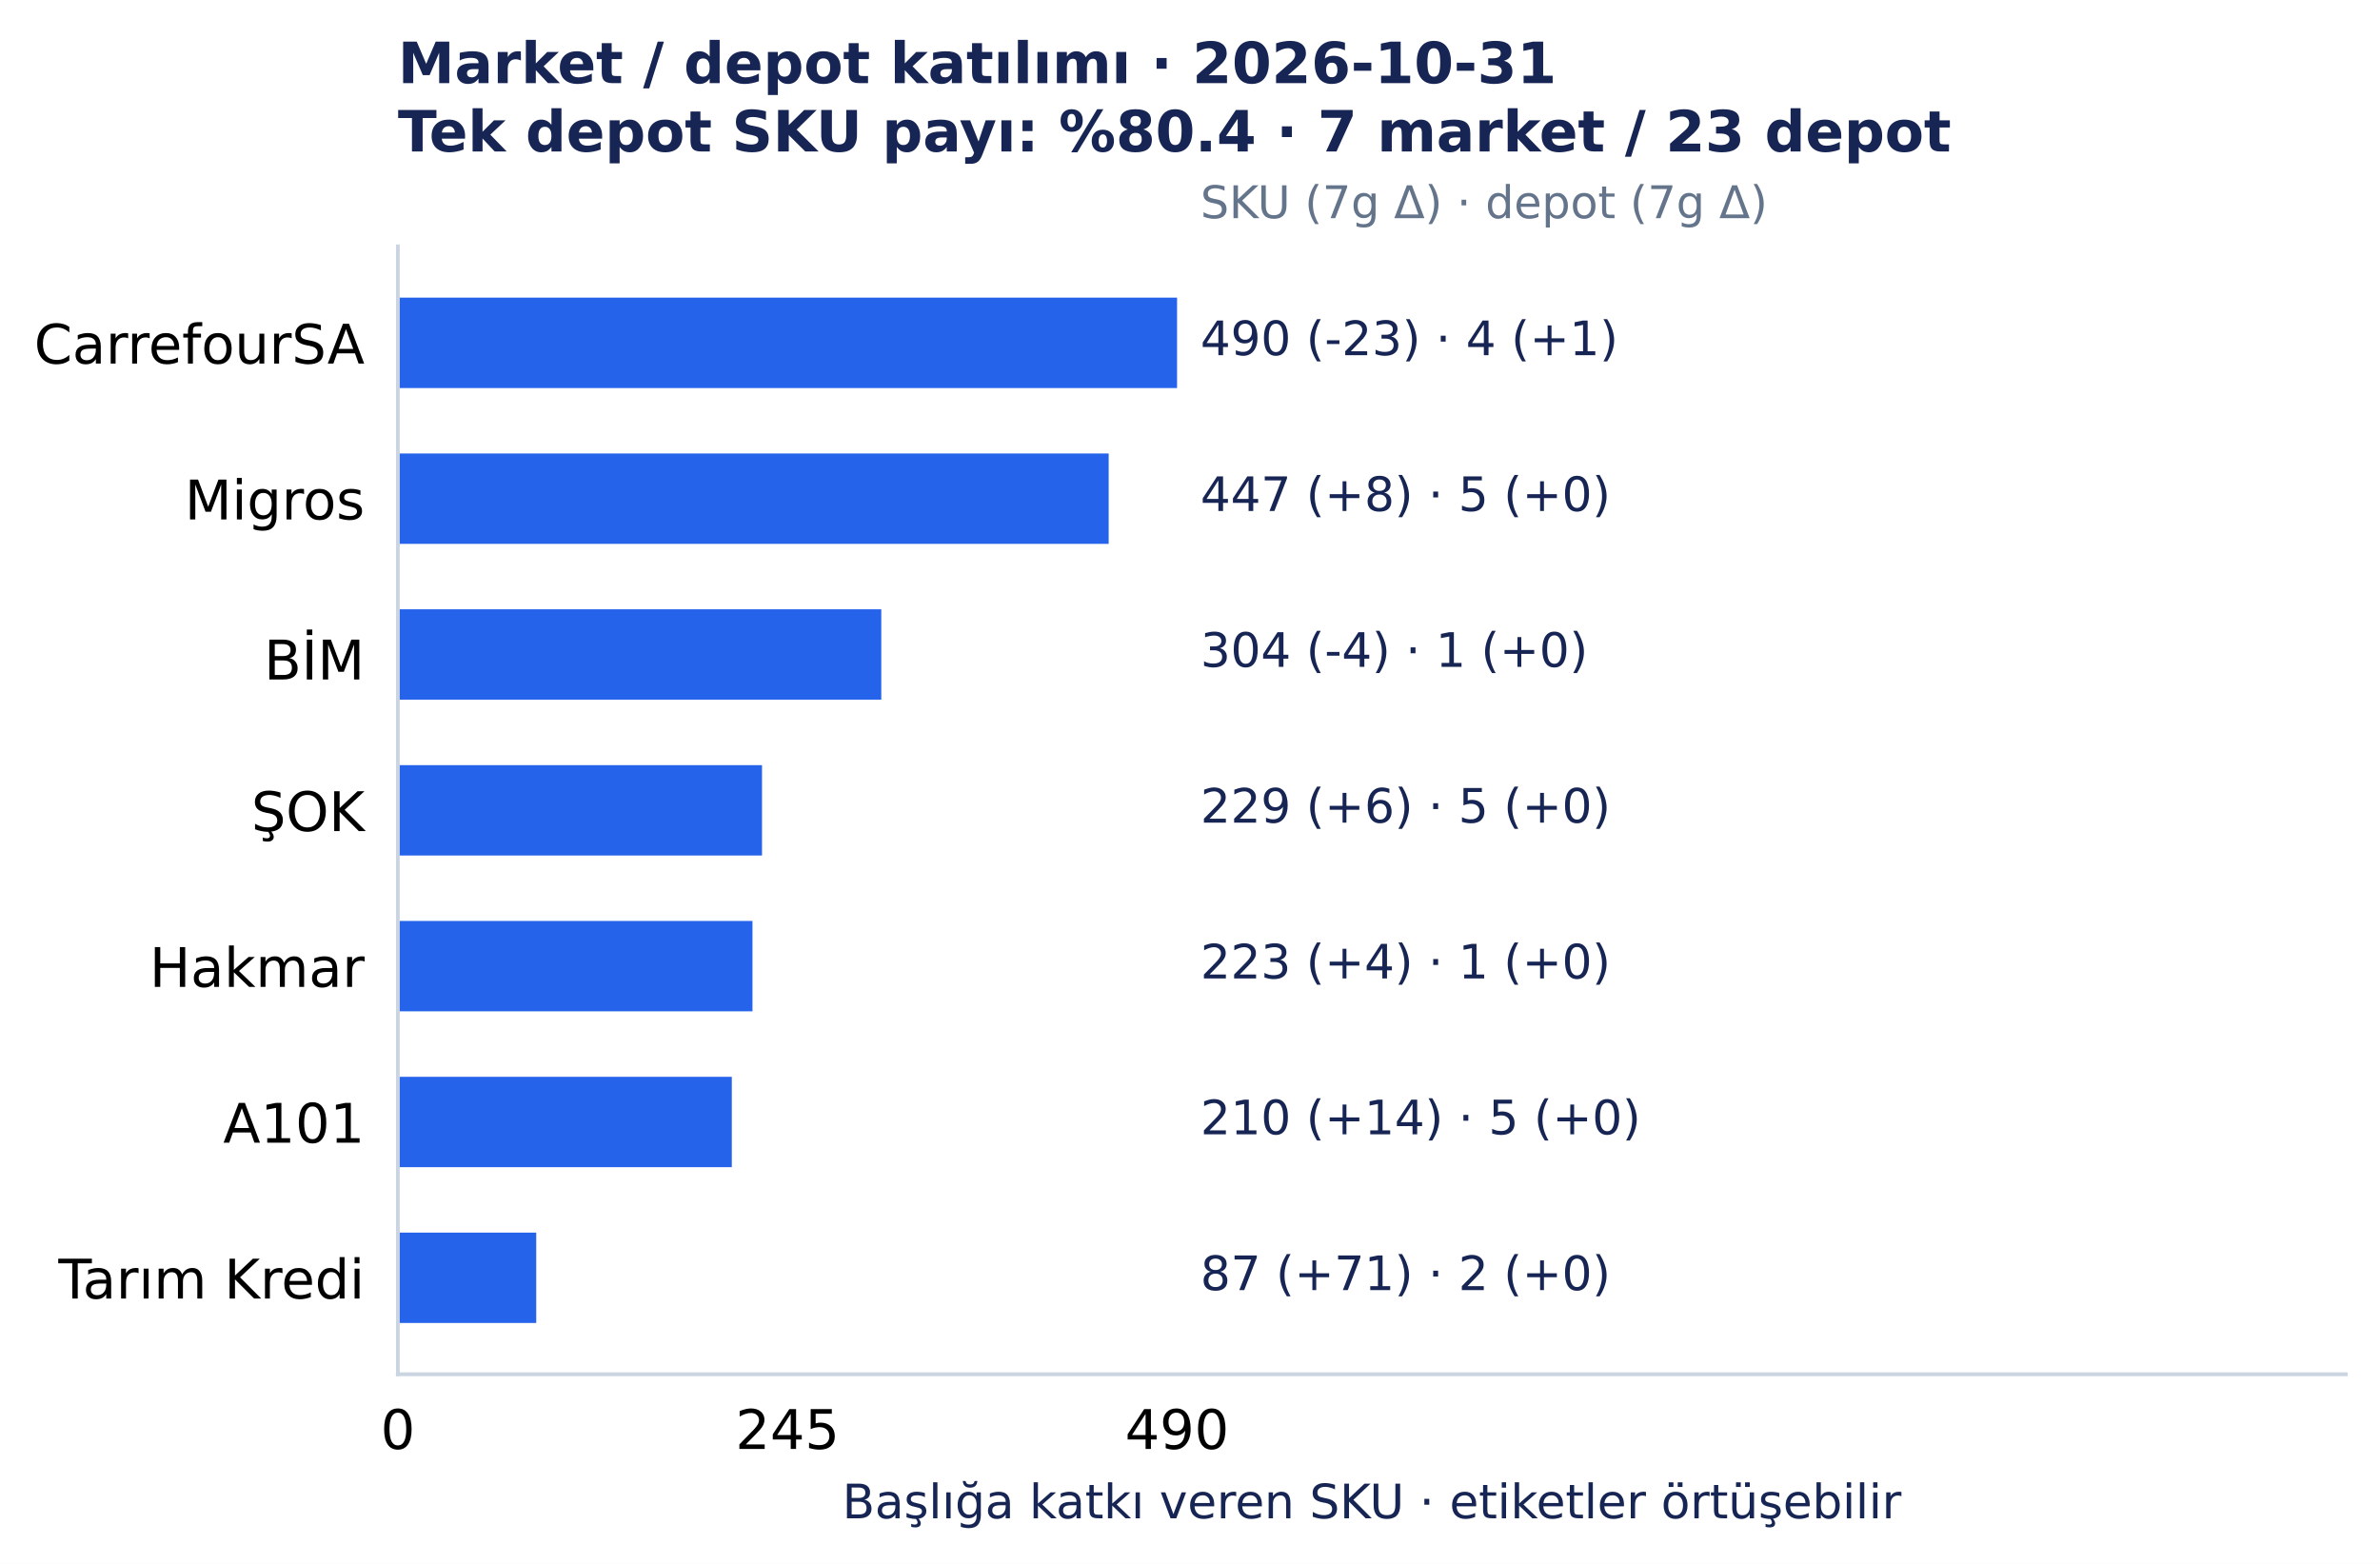
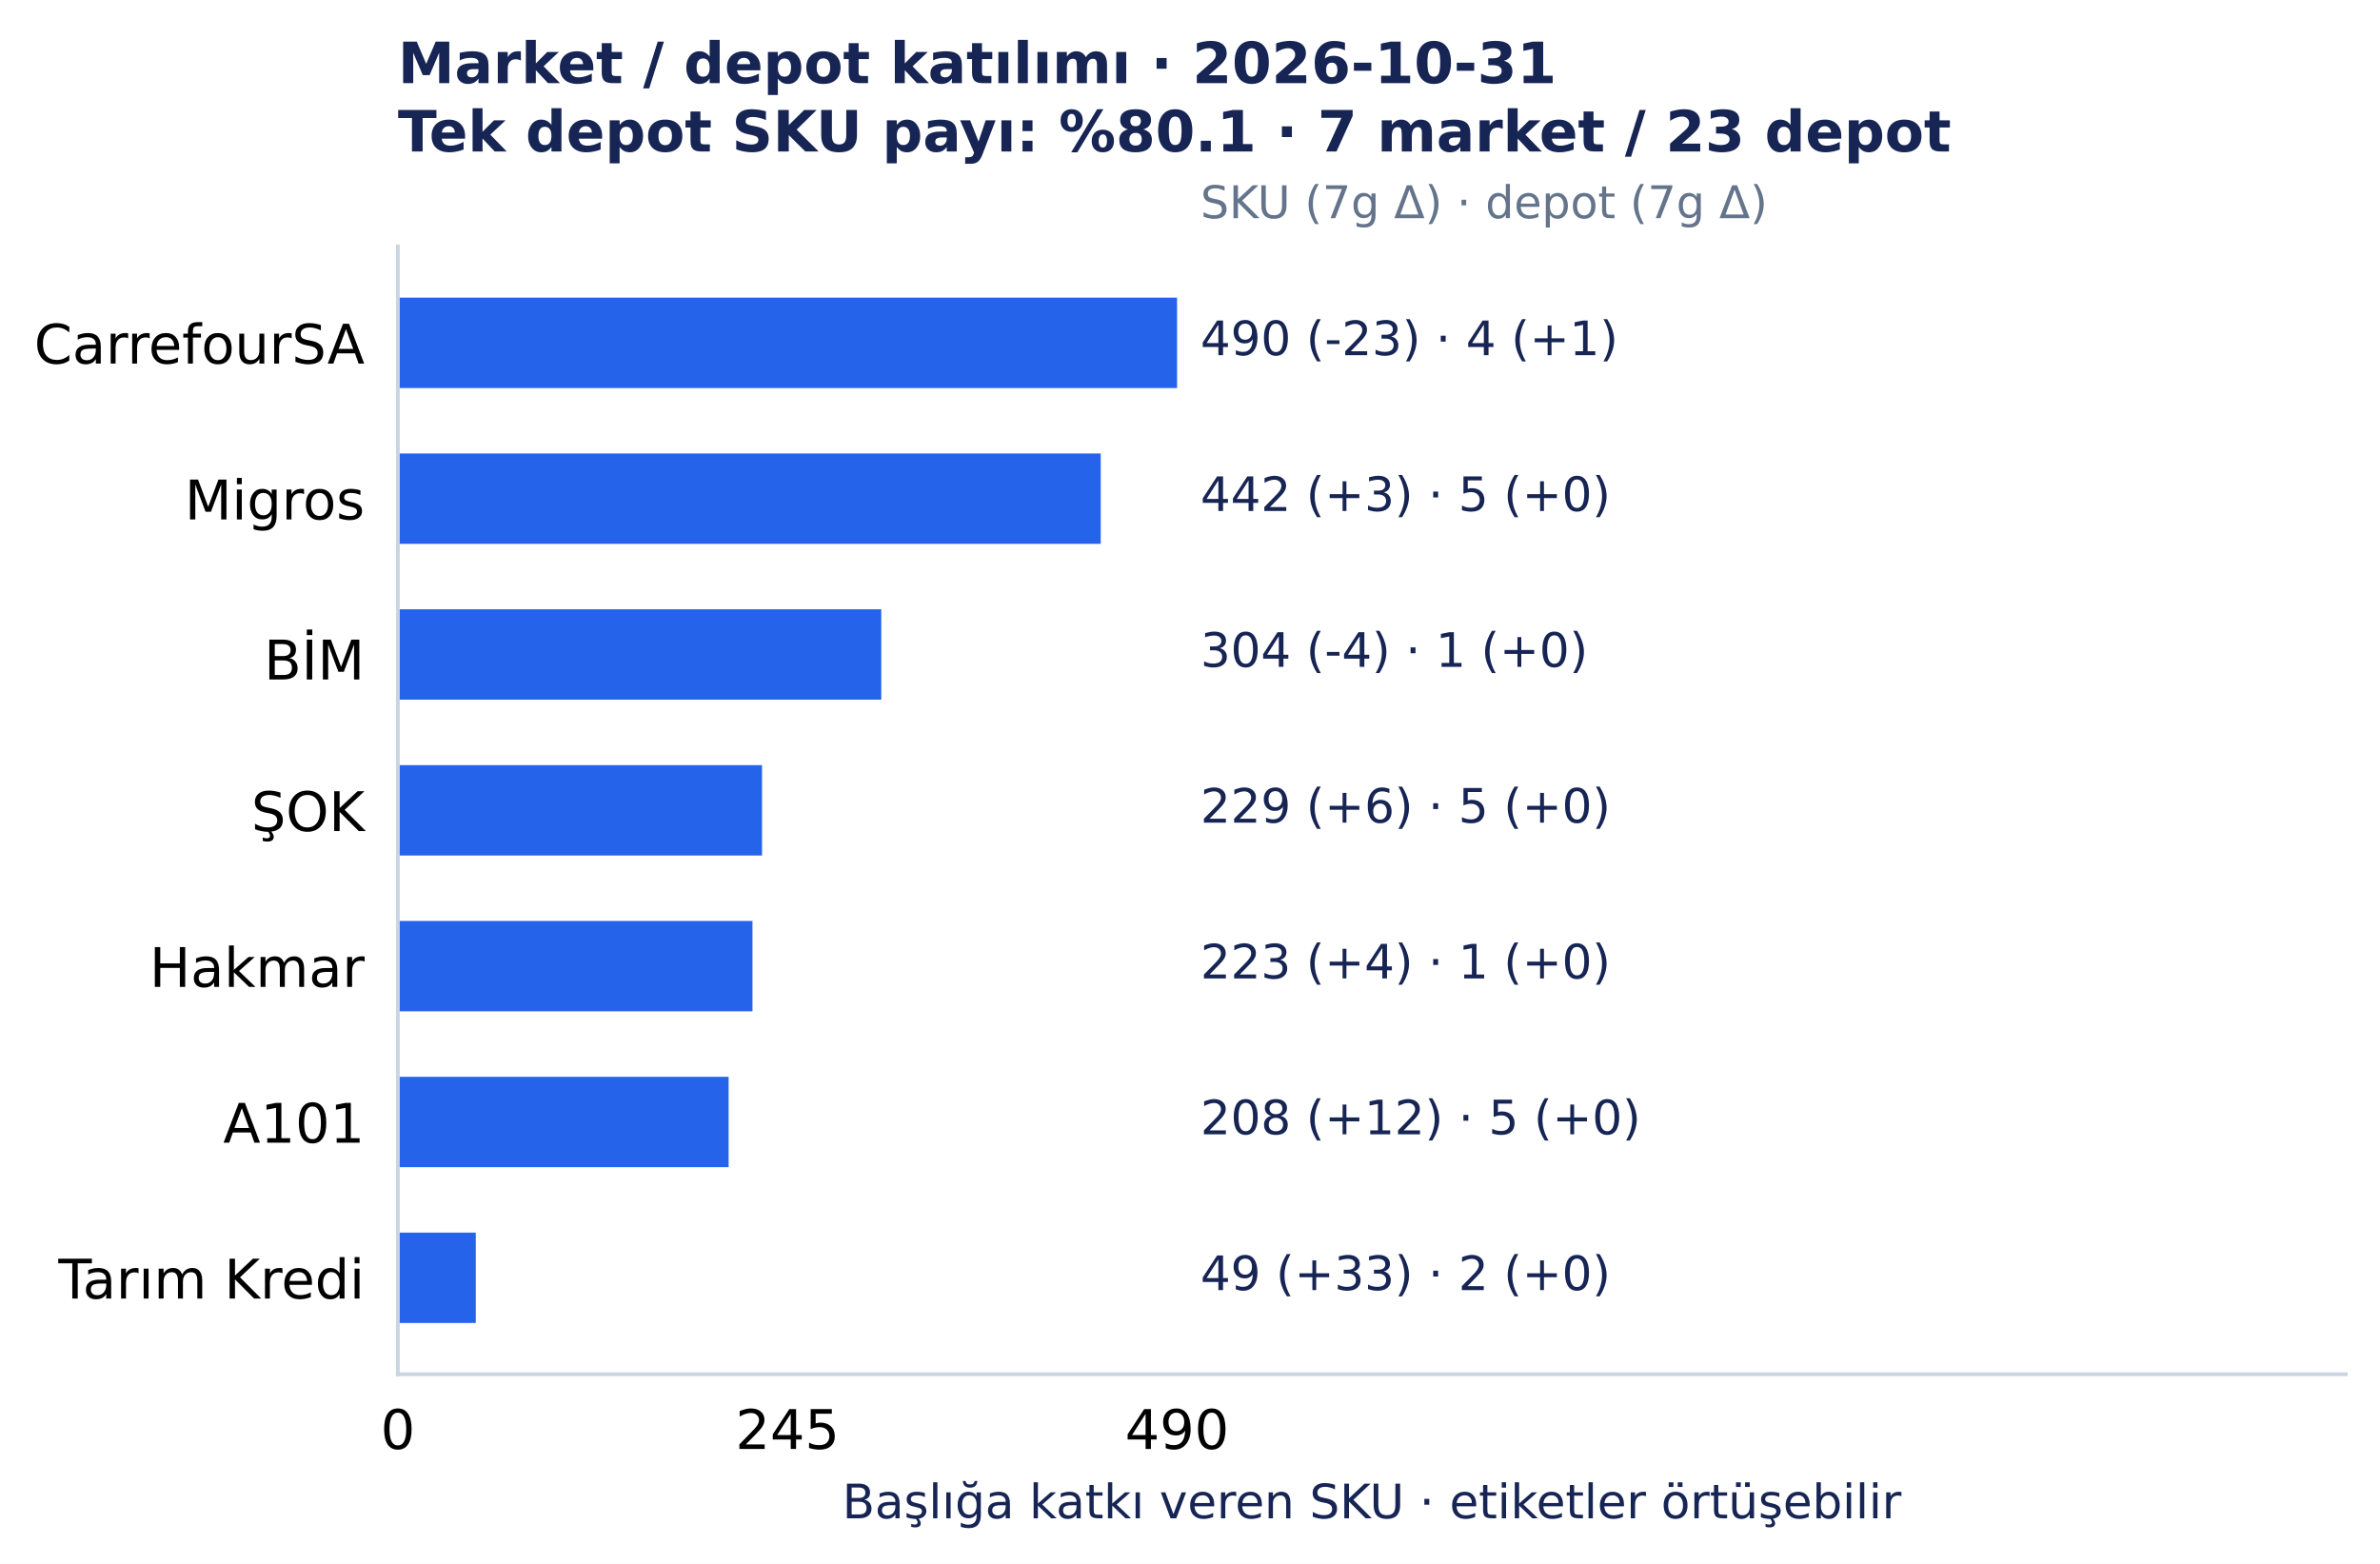
<svg xmlns="http://www.w3.org/2000/svg" width="501.492pt" height="329.548pt" viewBox="0 0 501.492 329.548" version="1.1">
  <defs>
    <style type="text/css">*{stroke-linejoin: round; stroke-linecap: butt}</style>
  </defs>
  <g id="figure_1">
    <g id="patch_1">
      <path d="M 0 329.548 L 501.492 329.548 L 501.492 0 L 0 0 z " style="fill: #ffffff" />
    </g>
    <g id="axes_1">
      <g id="patch_2">
        <path d="M 83.836 289.594 L 494.292 289.594 L 494.292 51.923 L 83.836 51.923 z " style="fill: #ffffff" />
      </g>
      <g id="matplotlib.axis_1">
        <g id="xtick_1">
          <g id="line2d_1" />
          <g id="text_1">
            <text style="font-size: 11.5px; font-family: 'DejaVu Sans', 'Bitstream Vera Sans', 'Computer Modern Sans Serif', 'Lucida Grande', 'Verdana', 'Geneva', 'Lucid', 'Arial', 'Helvetica', 'Avant Garde', sans-serif; text-anchor: middle" x="83.836" y="305.331" transform="rotate(-0 83.83609 305.3312)">0</text>
          </g>
        </g>
        <g id="xtick_2">
          <g id="line2d_2" />
          <g id="text_2">
            <text style="font-size: 11.5px; font-family: 'DejaVu Sans', 'Bitstream Vera Sans', 'Computer Modern Sans Serif', 'Lucida Grande', 'Verdana', 'Geneva', 'Lucid', 'Arial', 'Helvetica', 'Avant Garde', sans-serif; text-anchor: middle" x="165.927" y="305.331" transform="rotate(-0 165.9273 305.3312)">245</text>
          </g>
        </g>
        <g id="xtick_3">
          <g id="line2d_3" />
          <g id="text_3">
            <text style="font-size: 11.5px; font-family: 'DejaVu Sans', 'Bitstream Vera Sans', 'Computer Modern Sans Serif', 'Lucida Grande', 'Verdana', 'Geneva', 'Lucid', 'Arial', 'Helvetica', 'Avant Garde', sans-serif; text-anchor: middle" x="248.019" y="305.331" transform="rotate(-0 248.0186 305.3312)">490</text>
          </g>
        </g>
        <g id="text_4">
          <text style="font-size: 10px; font-family: 'DejaVu Sans', 'Bitstream Vera Sans', 'Computer Modern Sans Serif', 'Lucida Grande', 'Verdana', 'Geneva', 'Lucid', 'Arial', 'Helvetica', 'Avant Garde', sans-serif; text-anchor: middle; fill: #172554" x="289.064" y="319.945" transform="rotate(-0 289.0642 319.9455)">Başlığa katkı veren SKU · etiketler örtüşebilir</text>
        </g>
      </g>
      <g id="matplotlib.axis_2">
        <g id="ytick_1">
          <g id="line2d_4" />
          <g id="text_5">
            <text style="font-size: 11.5px; font-family: 'DejaVu Sans', 'Bitstream Vera Sans', 'Computer Modern Sans Serif', 'Lucida Grande', 'Verdana', 'Geneva', 'Lucid', 'Arial', 'Helvetica', 'Avant Garde', sans-serif; text-anchor: end" x="76.836" y="76.618" transform="rotate(-0 76.83609 76.61754)">CarrefourSA</text>
          </g>
        </g>
        <g id="ytick_2">
          <g id="line2d_5" />
          <g id="text_6">
            <text style="font-size: 11.5px; font-family: 'DejaVu Sans', 'Bitstream Vera Sans', 'Computer Modern Sans Serif', 'Lucida Grande', 'Verdana', 'Geneva', 'Lucid', 'Arial', 'Helvetica', 'Avant Garde', sans-serif; text-anchor: end" x="76.836" y="109.454" transform="rotate(-0 76.83609 109.4541)">Migros</text>
          </g>
        </g>
        <g id="ytick_3">
          <g id="line2d_6" />
          <g id="text_7">
            <text style="font-size: 11.5px; font-family: 'DejaVu Sans', 'Bitstream Vera Sans', 'Computer Modern Sans Serif', 'Lucida Grande', 'Verdana', 'Geneva', 'Lucid', 'Arial', 'Helvetica', 'Avant Garde', sans-serif; text-anchor: end" x="76.836" y="143.177" transform="rotate(-0 76.83609 143.1775)">BİM</text>
          </g>
        </g>
        <g id="ytick_4">
          <g id="line2d_7" />
          <g id="text_8">
            <text style="font-size: 11.5px; font-family: 'DejaVu Sans', 'Bitstream Vera Sans', 'Computer Modern Sans Serif', 'Lucida Grande', 'Verdana', 'Geneva', 'Lucid', 'Arial', 'Helvetica', 'Avant Garde', sans-serif; text-anchor: end" x="76.836" y="175.127" transform="rotate(-0 76.83609 175.1269)">ŞOK</text>
          </g>
        </g>
        <g id="ytick_5">
          <g id="line2d_8" />
          <g id="text_9">
            <text style="font-size: 11.5px; font-family: 'DejaVu Sans', 'Bitstream Vera Sans', 'Computer Modern Sans Serif', 'Lucida Grande', 'Verdana', 'Geneva', 'Lucid', 'Arial', 'Helvetica', 'Avant Garde', sans-serif; text-anchor: end" x="76.836" y="207.964" transform="rotate(-0 76.83609 207.9639)">Hakmar</text>
          </g>
        </g>
        <g id="ytick_6">
          <g id="line2d_9" />
          <g id="text_10">
            <text style="font-size: 11.5px; font-family: 'DejaVu Sans', 'Bitstream Vera Sans', 'Computer Modern Sans Serif', 'Lucida Grande', 'Verdana', 'Geneva', 'Lucid', 'Arial', 'Helvetica', 'Avant Garde', sans-serif; text-anchor: end" x="76.836" y="240.8" transform="rotate(-0 76.83609 240.8001)">A101</text>
          </g>
        </g>
        <g id="ytick_7">
          <g id="line2d_10" />
          <g id="text_11">
            <text style="font-size: 11.5px; font-family: 'DejaVu Sans', 'Bitstream Vera Sans', 'Computer Modern Sans Serif', 'Lucida Grande', 'Verdana', 'Geneva', 'Lucid', 'Arial', 'Helvetica', 'Avant Garde', sans-serif; text-anchor: end" x="76.836" y="273.637" transform="rotate(-0 76.83609 273.6372)">Tarım Kredi</text>
          </g>
        </g>
      </g>
      <g id="patch_3">
        <path d="M 83.836 62.726 L 248.019 62.726 L 248.019 81.771 L 83.836 81.771 z " clip-path="url(#p7150c4acc0)" style="fill: #2563eb" />
      </g>
      <g id="patch_4">
-         <path d="M 83.836 95.562 L 233.611 95.562 L 233.611 114.608 L 83.836 114.608 z " clip-path="url(#p7150c4acc0)" style="fill: #2563eb" />
+         <path d="M 83.836 95.562 L 231.935 95.562 L 231.935 114.608 L 83.836 114.608 z " clip-path="url(#p7150c4acc0)" style="fill: #2563eb" />
      </g>
      <g id="patch_5">
        <path d="M 83.836 128.399 L 185.696 128.399 L 185.696 147.444 L 83.836 147.444 z " clip-path="url(#p7150c4acc0)" style="fill: #2563eb" />
      </g>
      <g id="patch_6">
        <path d="M 83.836 161.236 L 160.566 161.236 L 160.566 180.281 L 83.836 180.281 z " clip-path="url(#p7150c4acc0)" style="fill: #2563eb" />
      </g>
      <g id="patch_7">
        <path d="M 83.836 194.072 L 158.556 194.072 L 158.556 213.117 L 83.836 213.117 z " clip-path="url(#p7150c4acc0)" style="fill: #2563eb" />
      </g>
      <g id="patch_8">
-         <path d="M 83.836 226.909 L 154.2 226.909 L 154.2 245.954 L 83.836 245.954 z " clip-path="url(#p7150c4acc0)" style="fill: #2563eb" />
+         <path d="M 83.836 226.909 L 153.53 226.909 L 153.53 245.954 L 83.836 245.954 z " clip-path="url(#p7150c4acc0)" style="fill: #2563eb" />
      </g>
      <g id="patch_9">
-         <path d="M 83.836 259.745 L 112.987 259.745 L 112.987 278.791 L 83.836 278.791 z " clip-path="url(#p7150c4acc0)" style="fill: #2563eb" />
+         <path d="M 83.836 259.745 L 100.254 259.745 L 100.254 278.791 L 83.836 278.791 z " clip-path="url(#p7150c4acc0)" style="fill: #2563eb" />
      </g>
      <g id="patch_10">
        <path d="M 83.836 289.594 L 83.836 51.923 " style="fill: none; stroke: #cbd5e1; stroke-width: 0.8; stroke-linejoin: miter; stroke-linecap: square" />
      </g>
      <g id="patch_11">
        <path d="M 83.836 289.594 L 494.292 289.594 " style="fill: none; stroke: #cbd5e1; stroke-width: 0.8; stroke-linejoin: miter; stroke-linecap: square" />
      </g>
      <g id="text_12">
        <text style="font-size: 10px; font-family: 'DejaVu Sans', 'Bitstream Vera Sans', 'Computer Modern Sans Serif', 'Lucida Grande', 'Verdana', 'Geneva', 'Lucid', 'Arial', 'Helvetica', 'Avant Garde', sans-serif; text-anchor: start; fill: #172554" x="252.944" y="74.846" transform="rotate(-0 252.9441 74.84609)">490 (-23)  ·  4 (+1)</text>
      </g>
      <g id="text_13">
-         <text style="font-size: 10px; font-family: 'DejaVu Sans', 'Bitstream Vera Sans', 'Computer Modern Sans Serif', 'Lucida Grande', 'Verdana', 'Geneva', 'Lucid', 'Arial', 'Helvetica', 'Avant Garde', sans-serif; text-anchor: start; fill: #172554" x="252.944" y="107.683" transform="rotate(-0 252.9441 107.6827)">447 (+8)  ·  5 (+0)</text>
+         <text style="font-size: 10px; font-family: 'DejaVu Sans', 'Bitstream Vera Sans', 'Computer Modern Sans Serif', 'Lucida Grande', 'Verdana', 'Geneva', 'Lucid', 'Arial', 'Helvetica', 'Avant Garde', sans-serif; text-anchor: start; fill: #172554" x="252.944" y="107.683" transform="rotate(-0 252.9441 107.6827)">442 (+3)  ·  5 (+0)</text>
      </g>
      <g id="text_14">
        <text style="font-size: 10px; font-family: 'DejaVu Sans', 'Bitstream Vera Sans', 'Computer Modern Sans Serif', 'Lucida Grande', 'Verdana', 'Geneva', 'Lucid', 'Arial', 'Helvetica', 'Avant Garde', sans-serif; text-anchor: start; fill: #172554" x="252.944" y="140.519" transform="rotate(-0 252.9441 140.5193)">304 (-4)  ·  1 (+0)</text>
      </g>
      <g id="text_15">
        <text style="font-size: 10px; font-family: 'DejaVu Sans', 'Bitstream Vera Sans', 'Computer Modern Sans Serif', 'Lucida Grande', 'Verdana', 'Geneva', 'Lucid', 'Arial', 'Helvetica', 'Avant Garde', sans-serif; text-anchor: start; fill: #172554" x="252.944" y="173.356" transform="rotate(-0 252.9441 173.3559)">229 (+6)  ·  5 (+0)</text>
      </g>
      <g id="text_16">
        <text style="font-size: 10px; font-family: 'DejaVu Sans', 'Bitstream Vera Sans', 'Computer Modern Sans Serif', 'Lucida Grande', 'Verdana', 'Geneva', 'Lucid', 'Arial', 'Helvetica', 'Avant Garde', sans-serif; text-anchor: start; fill: #172554" x="252.944" y="206.193" transform="rotate(-0 252.9441 206.1925)">223 (+4)  ·  1 (+0)</text>
      </g>
      <g id="text_17">
-         <text style="font-size: 10px; font-family: 'DejaVu Sans', 'Bitstream Vera Sans', 'Computer Modern Sans Serif', 'Lucida Grande', 'Verdana', 'Geneva', 'Lucid', 'Arial', 'Helvetica', 'Avant Garde', sans-serif; text-anchor: start; fill: #172554" x="252.944" y="239.029" transform="rotate(-0 252.9441 239.0291)">210 (+14)  ·  5 (+0)</text>
+         <text style="font-size: 10px; font-family: 'DejaVu Sans', 'Bitstream Vera Sans', 'Computer Modern Sans Serif', 'Lucida Grande', 'Verdana', 'Geneva', 'Lucid', 'Arial', 'Helvetica', 'Avant Garde', sans-serif; text-anchor: start; fill: #172554" x="252.944" y="239.029" transform="rotate(-0 252.9441 239.0291)">208 (+12)  ·  5 (+0)</text>
      </g>
      <g id="text_18">
-         <text style="font-size: 10px; font-family: 'DejaVu Sans', 'Bitstream Vera Sans', 'Computer Modern Sans Serif', 'Lucida Grande', 'Verdana', 'Geneva', 'Lucid', 'Arial', 'Helvetica', 'Avant Garde', sans-serif; text-anchor: start; fill: #172554" x="252.944" y="271.866" transform="rotate(-0 252.9441 271.8657)">87 (+71)  ·  2 (+0)</text>
+         <text style="font-size: 10px; font-family: 'DejaVu Sans', 'Bitstream Vera Sans', 'Computer Modern Sans Serif', 'Lucida Grande', 'Verdana', 'Geneva', 'Lucid', 'Arial', 'Helvetica', 'Avant Garde', sans-serif; text-anchor: start; fill: #172554" x="252.944" y="271.866" transform="rotate(-0 252.9441 271.8657)">49 (+33)  ·  2 (+0)</text>
      </g>
      <g id="text_19">
        <text style="font-size: 9.5px; font-family: 'DejaVu Sans', 'Bitstream Vera Sans', 'Computer Modern Sans Serif', 'Lucida Grande', 'Verdana', 'Geneva', 'Lucid', 'Arial', 'Helvetica', 'Avant Garde', sans-serif; text-anchor: start; fill: #64748b" x="252.944" y="45.979" transform="rotate(-0 252.9441 45.97915)">SKU (7g Δ) · depot (7g Δ)</text>
      </g>
      <g id="text_20">
        <text style="font-weight: 700; font-size: 12px; font-family: 'DejaVu Sans', 'Bitstream Vera Sans', 'Computer Modern Sans Serif', 'Lucida Grande', 'Verdana', 'Geneva', 'Lucid', 'Arial', 'Helvetica', 'Avant Garde', sans-serif; fill: #172554" transform="translate(83.83609 17.5193)">Market / depot katılımı · 2026-10-31</text>
-         <text style="font-weight: 700; font-size: 12px; font-family: 'DejaVu Sans', 'Bitstream Vera Sans', 'Computer Modern Sans Serif', 'Lucida Grande', 'Verdana', 'Geneva', 'Lucid', 'Arial', 'Helvetica', 'Avant Garde', sans-serif; fill: #172554" transform="translate(83.83609 31.92258)">Tek depot SKU payı: %80.4 · 7 market / 23 depot</text>
+         <text style="font-weight: 700; font-size: 12px; font-family: 'DejaVu Sans', 'Bitstream Vera Sans', 'Computer Modern Sans Serif', 'Lucida Grande', 'Verdana', 'Geneva', 'Lucid', 'Arial', 'Helvetica', 'Avant Garde', sans-serif; fill: #172554" transform="translate(83.83609 31.92258)">Tek depot SKU payı: %80.1 · 7 market / 23 depot</text>
      </g>
    </g>
  </g>
  <defs>
    <clipPath id="p7150c4acc0">
      <rect x="83.836" y="51.923" width="410.456" height="237.671" />
    </clipPath>
  </defs>
</svg>
